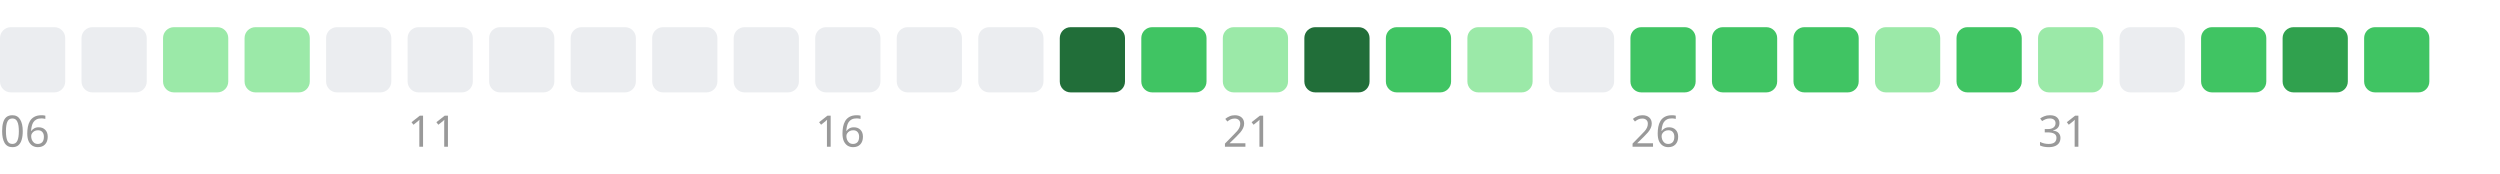
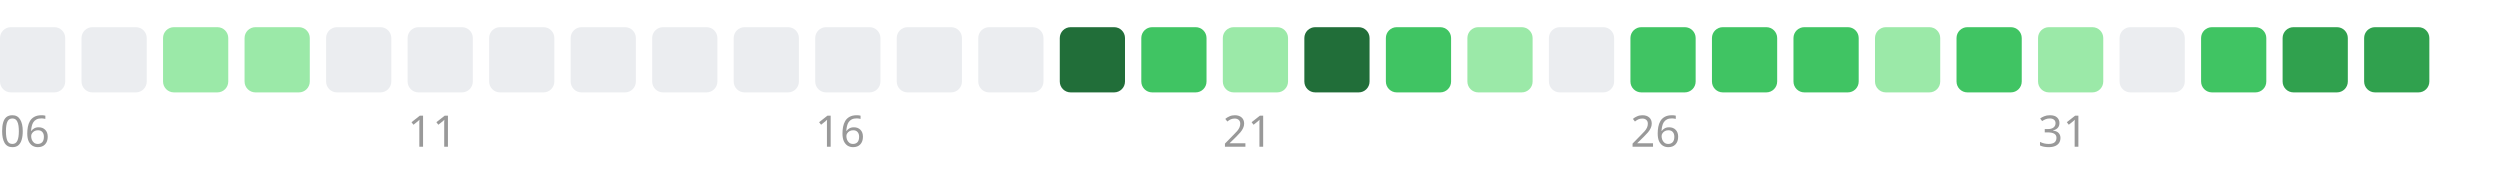
<svg xmlns="http://www.w3.org/2000/svg" width="460" height="32">
  <rect width="460" height="32" fill="none" />
  <rect x="0" y="5" width="12" height="12" fill="#ebedf0" rx="2" />
  <text x="0" y="27" font-family="sans-serif" font-size="8" fill="#999">06</text>
  <rect x="15" y="5" width="12" height="12" fill="#ebedf0" rx="2" />
  <rect x="30" y="5" width="12" height="12" fill="#9be9a8" rx="2" />
  <rect x="45" y="5" width="12" height="12" fill="#9be9a8" rx="2" />
  <rect x="60" y="5" width="12" height="12" fill="#ebedf0" rx="2" />
  <rect x="75" y="5" width="12" height="12" fill="#ebedf0" rx="2" />
  <text x="75" y="27" font-family="sans-serif" font-size="8" fill="#999">11</text>
  <rect x="90" y="5" width="12" height="12" fill="#ebedf0" rx="2" />
  <rect x="105" y="5" width="12" height="12" fill="#ebedf0" rx="2" />
  <rect x="120" y="5" width="12" height="12" fill="#ebedf0" rx="2" />
  <rect x="135" y="5" width="12" height="12" fill="#ebedf0" rx="2" />
  <rect x="150" y="5" width="12" height="12" fill="#ebedf0" rx="2" />
  <text x="150" y="27" font-family="sans-serif" font-size="8" fill="#999">16</text>
  <rect x="165" y="5" width="12" height="12" fill="#ebedf0" rx="2" />
  <rect x="180" y="5" width="12" height="12" fill="#ebedf0" rx="2" />
  <rect x="195" y="5" width="12" height="12" fill="#216e39" rx="2" />
  <rect x="210" y="5" width="12" height="12" fill="#40c463" rx="2" />
  <rect x="225" y="5" width="12" height="12" fill="#9be9a8" rx="2" />
  <text x="225" y="27" font-family="sans-serif" font-size="8" fill="#999">21</text>
  <rect x="240" y="5" width="12" height="12" fill="#216e39" rx="2" />
  <rect x="255" y="5" width="12" height="12" fill="#40c463" rx="2" />
  <rect x="270" y="5" width="12" height="12" fill="#9be9a8" rx="2" />
  <rect x="285" y="5" width="12" height="12" fill="#ebedf0" rx="2" />
  <rect x="300" y="5" width="12" height="12" fill="#40c463" rx="2" />
  <text x="300" y="27" font-family="sans-serif" font-size="8" fill="#999">26</text>
  <rect x="315" y="5" width="12" height="12" fill="#40c463" rx="2" />
  <rect x="330" y="5" width="12" height="12" fill="#40c463" rx="2" />
  <rect x="345" y="5" width="12" height="12" fill="#9be9a8" rx="2" />
  <rect x="360" y="5" width="12" height="12" fill="#40c463" rx="2" />
  <rect x="375" y="5" width="12" height="12" fill="#9be9a8" rx="2" />
  <text x="375" y="27" font-family="sans-serif" font-size="8" fill="#999">31</text>
  <rect x="390" y="5" width="12" height="12" fill="#ebedf0" rx="2" />
  <rect x="405" y="5" width="12" height="12" fill="#40c463" rx="2" />
  <rect x="420" y="5" width="12" height="12" fill="#30a14e" rx="2" />
-   <rect x="435" y="5" width="12" height="12" fill="#40c463" rx="2" />
+   <rect x="435" y="5" width="12" height="12" fill="#30a14e" rx="2" />
</svg>
